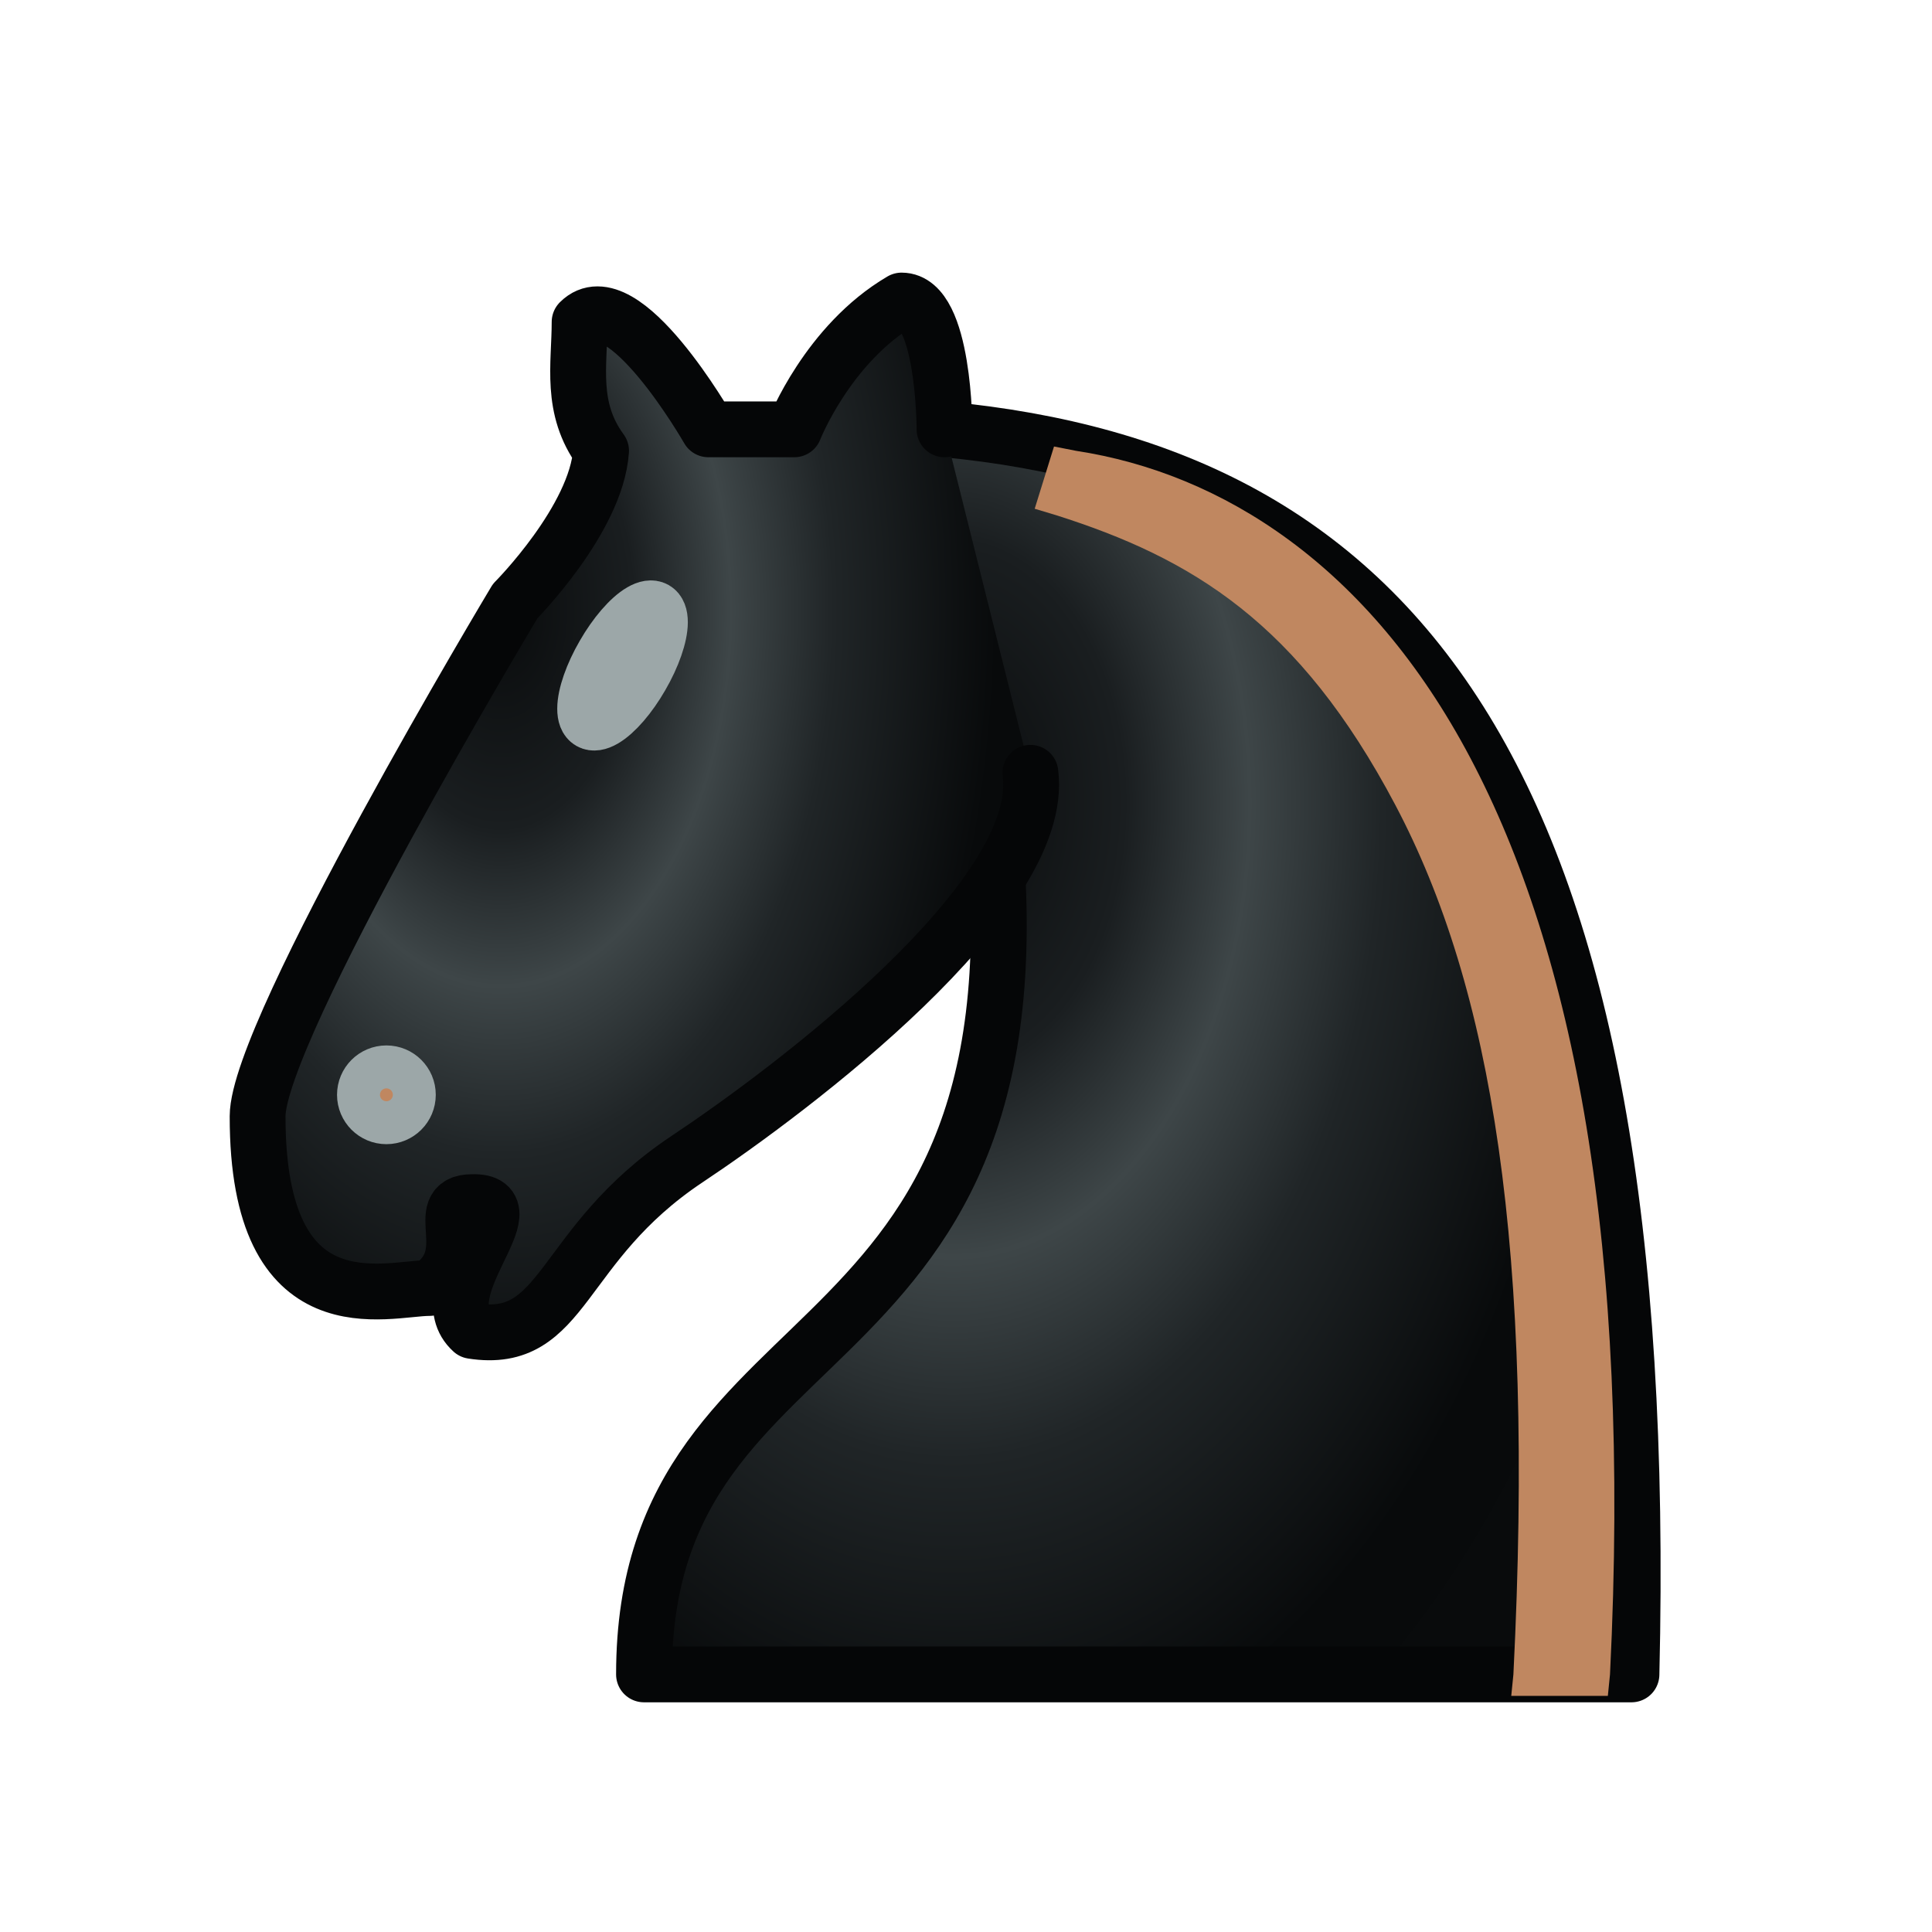
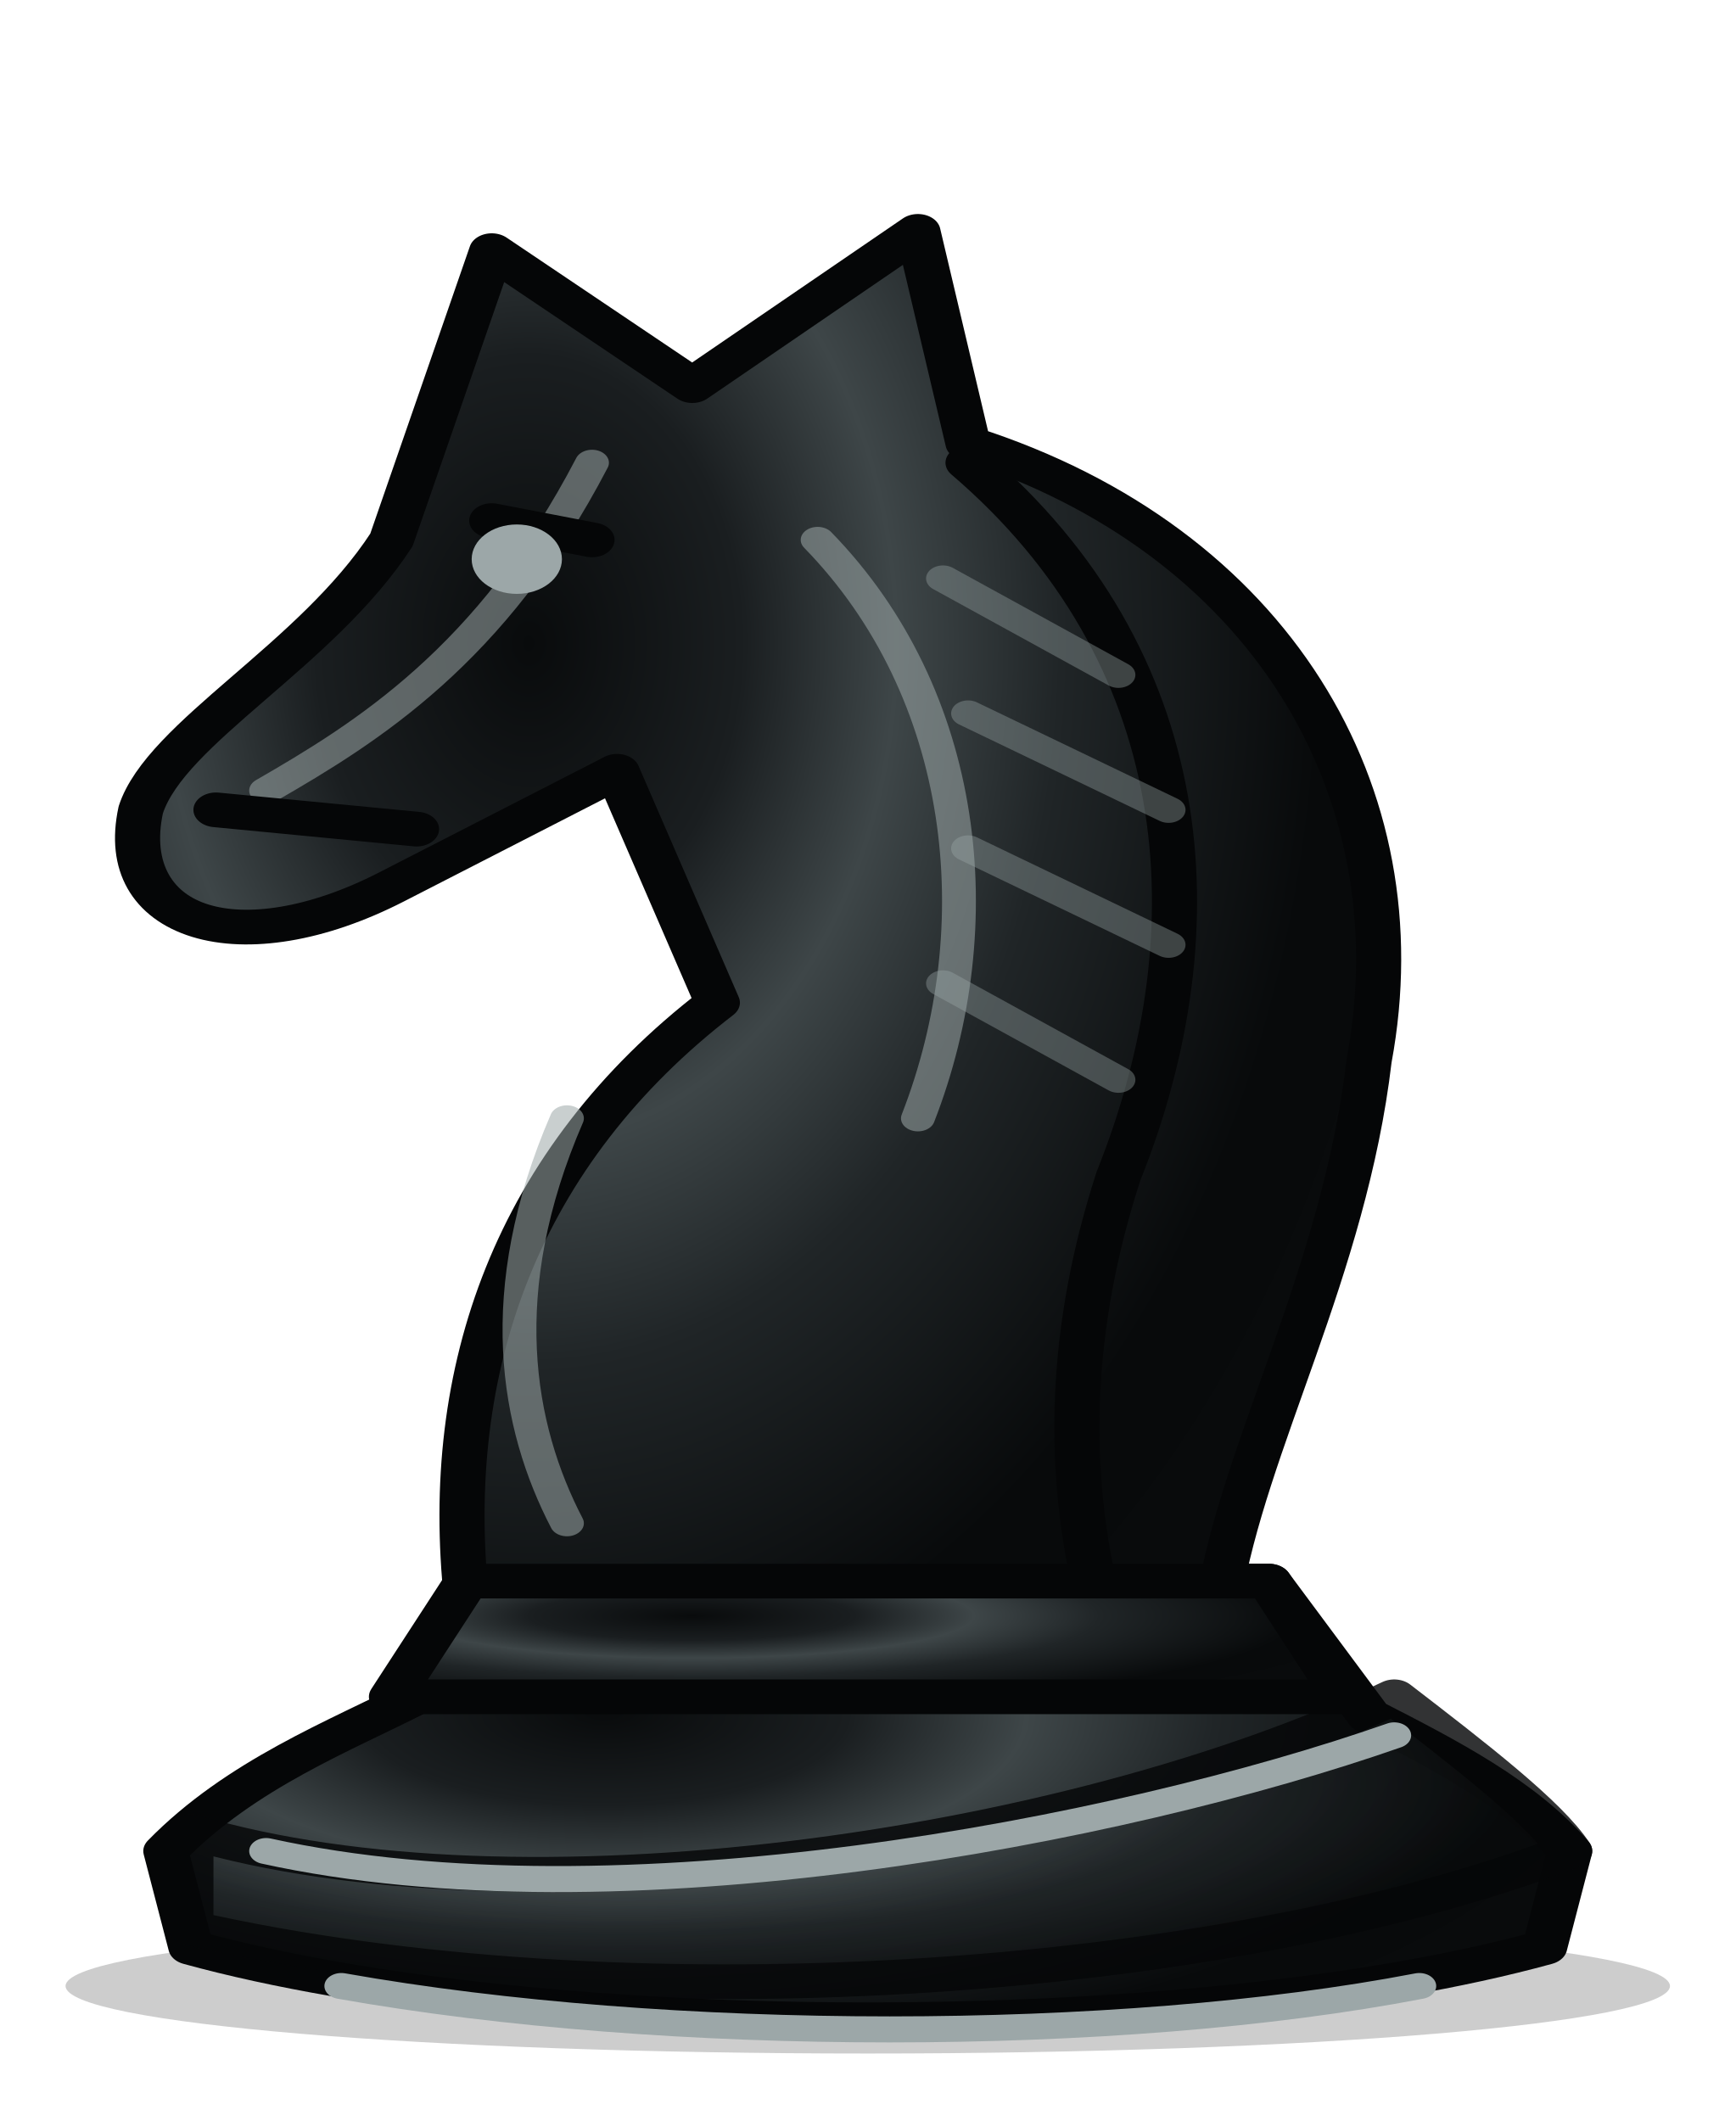
- <svg xmlns="http://www.w3.org/2000/svg" width="45" height="45" viewBox="0 0 45 45">
+ <svg xmlns="http://www.w3.org/2000/svg" width="90" height="110" viewBox="0 0 90 110" shape-rendering="geometricPrecision">
  <defs>
-     <radialGradient id="eb" cx="30%" cy="25%" r="80%" gradientTransform="translate(0.02 0) scale(0.98 1.2)">
+     <radialGradient id="body" cx="30%" cy="25%" r="80%" gradientTransform="translate(0.02 0) scale(0.98 1.2)">
      <stop offset="0" stop-color="#090b0c" />
      <stop offset=".22" stop-color="#1a1e20" />
      <stop offset=".38" stop-color="#3e4648" />
      <stop offset=".55" stop-color="#202527" />
      <stop offset=".82" stop-color="#080a0b" />
      <stop offset="1" stop-color="#090b0c" />
    </radialGradient>
  </defs>
-   <g fill="none" fill-rule="evenodd" stroke="#050607" stroke-width="1.3" stroke-linecap="round" stroke-linejoin="round">
-     <path d="M22 10c10.5 1 16.5 8 16 29H15c0-9 10-6.5 8-21" fill="url(#eb)" />
-     <path d="M24 18c.38 2.91-5.55 7.37-8 9-3 2-2.82 4.34-5 4-1.042-.94 1.41-3.04 0-3-1 0 .19 1.23-1 2-1 0-4.003 1-4-4 0-2 6-12 6-12s1.89-1.9 2-3.5c-.73-.994-.5-2-.5-3 1-1 3 2.5 3 2.5h2s.78-1.992 2.5-3c1 0 1 3 1 3" fill="url(#eb)" />
-     <path d="M9.5 25.5a.5.5 0 1 1-1 0 .5.5 0 1 1 1 0zm5.433-9.75a.5 1.5 30 1 1-.866-.5.5 1.5 30 1 1 .866.5z" fill="#c08760" stroke="#9ca7a8" />
-     <path d="M24.55 10.4l-.45 1.45.5.15c3.15 1 5.65 2.49 7.9 6.75S35.75 29.06 35.25 39l-.05.5h2.25l.05-.5c.5-10.06-.88-16.85-3.25-21.34-2.37-4.49-5.79-6.64-9.19-7.16l-.51-.1z" fill="#c08760" stroke="none" />
+   <g fill="url(#body)" stroke="#050607" stroke-width="1.8" stroke-linecap="round" stroke-linejoin="round" transform="translate(-13.5 0) scale(1.3 1)">
+     <ellipse cx="45" cy="103" rx="32" ry="3.5" fill="#050607" opacity=".2" stroke="none" />
+     <path d="M29 82H61L65 89C68 91 71 93 73 96L72 101C58 106 32 106 18 101L17 96C20 92 24 90 27 88Z" />
+     <path d="M18 95C31 100 53 96 66 88C69 91 72 94 73 96C59 103 35 105 18 100Z" opacity=".82" />
+     <path class="detail" d="M21 96C35 100 55 95 66 90M24 103C37 106 55 106 67 103" />
+     <path d="M29 83C28 71 31 60 39 52L35 40L26 46C20 50 15 48 16 42C17 38 23 34 26 28L30 13L38 20L47 12L49 23C61 28 67 41 65 55C64 66 60 75 59 83Z" />
+     <path d="M49 24C58 34 59 48 55 61C53 69 53 76 54 82" fill="none" />
+     <path class="detail" d="M34 24C30 34 25 38 21 41M43 28C49 36 50 48 47 58M33 58C30 67 31 74 33 79" opacity=".55" />
+     <path d="M19 42L27 43M30 27L34 28" fill="none" />
+     <circle cx="31" cy="29" r="1.8" class="eye" stroke="none" />
+     <path d="M29 82H61L64 88H26Z" />
+     <path class="detail" d="M48 30L55 35M49 37L57 42M49 44L57 49M48 51L55 56" opacity=".38" />
  </g>
+   <style>.detail{fill:none;stroke:#9ca7a8;stroke-width:1.35;stroke-linecap:round;stroke-linejoin:round}.eye{fill:#9ca7a8}</style>
</svg>
